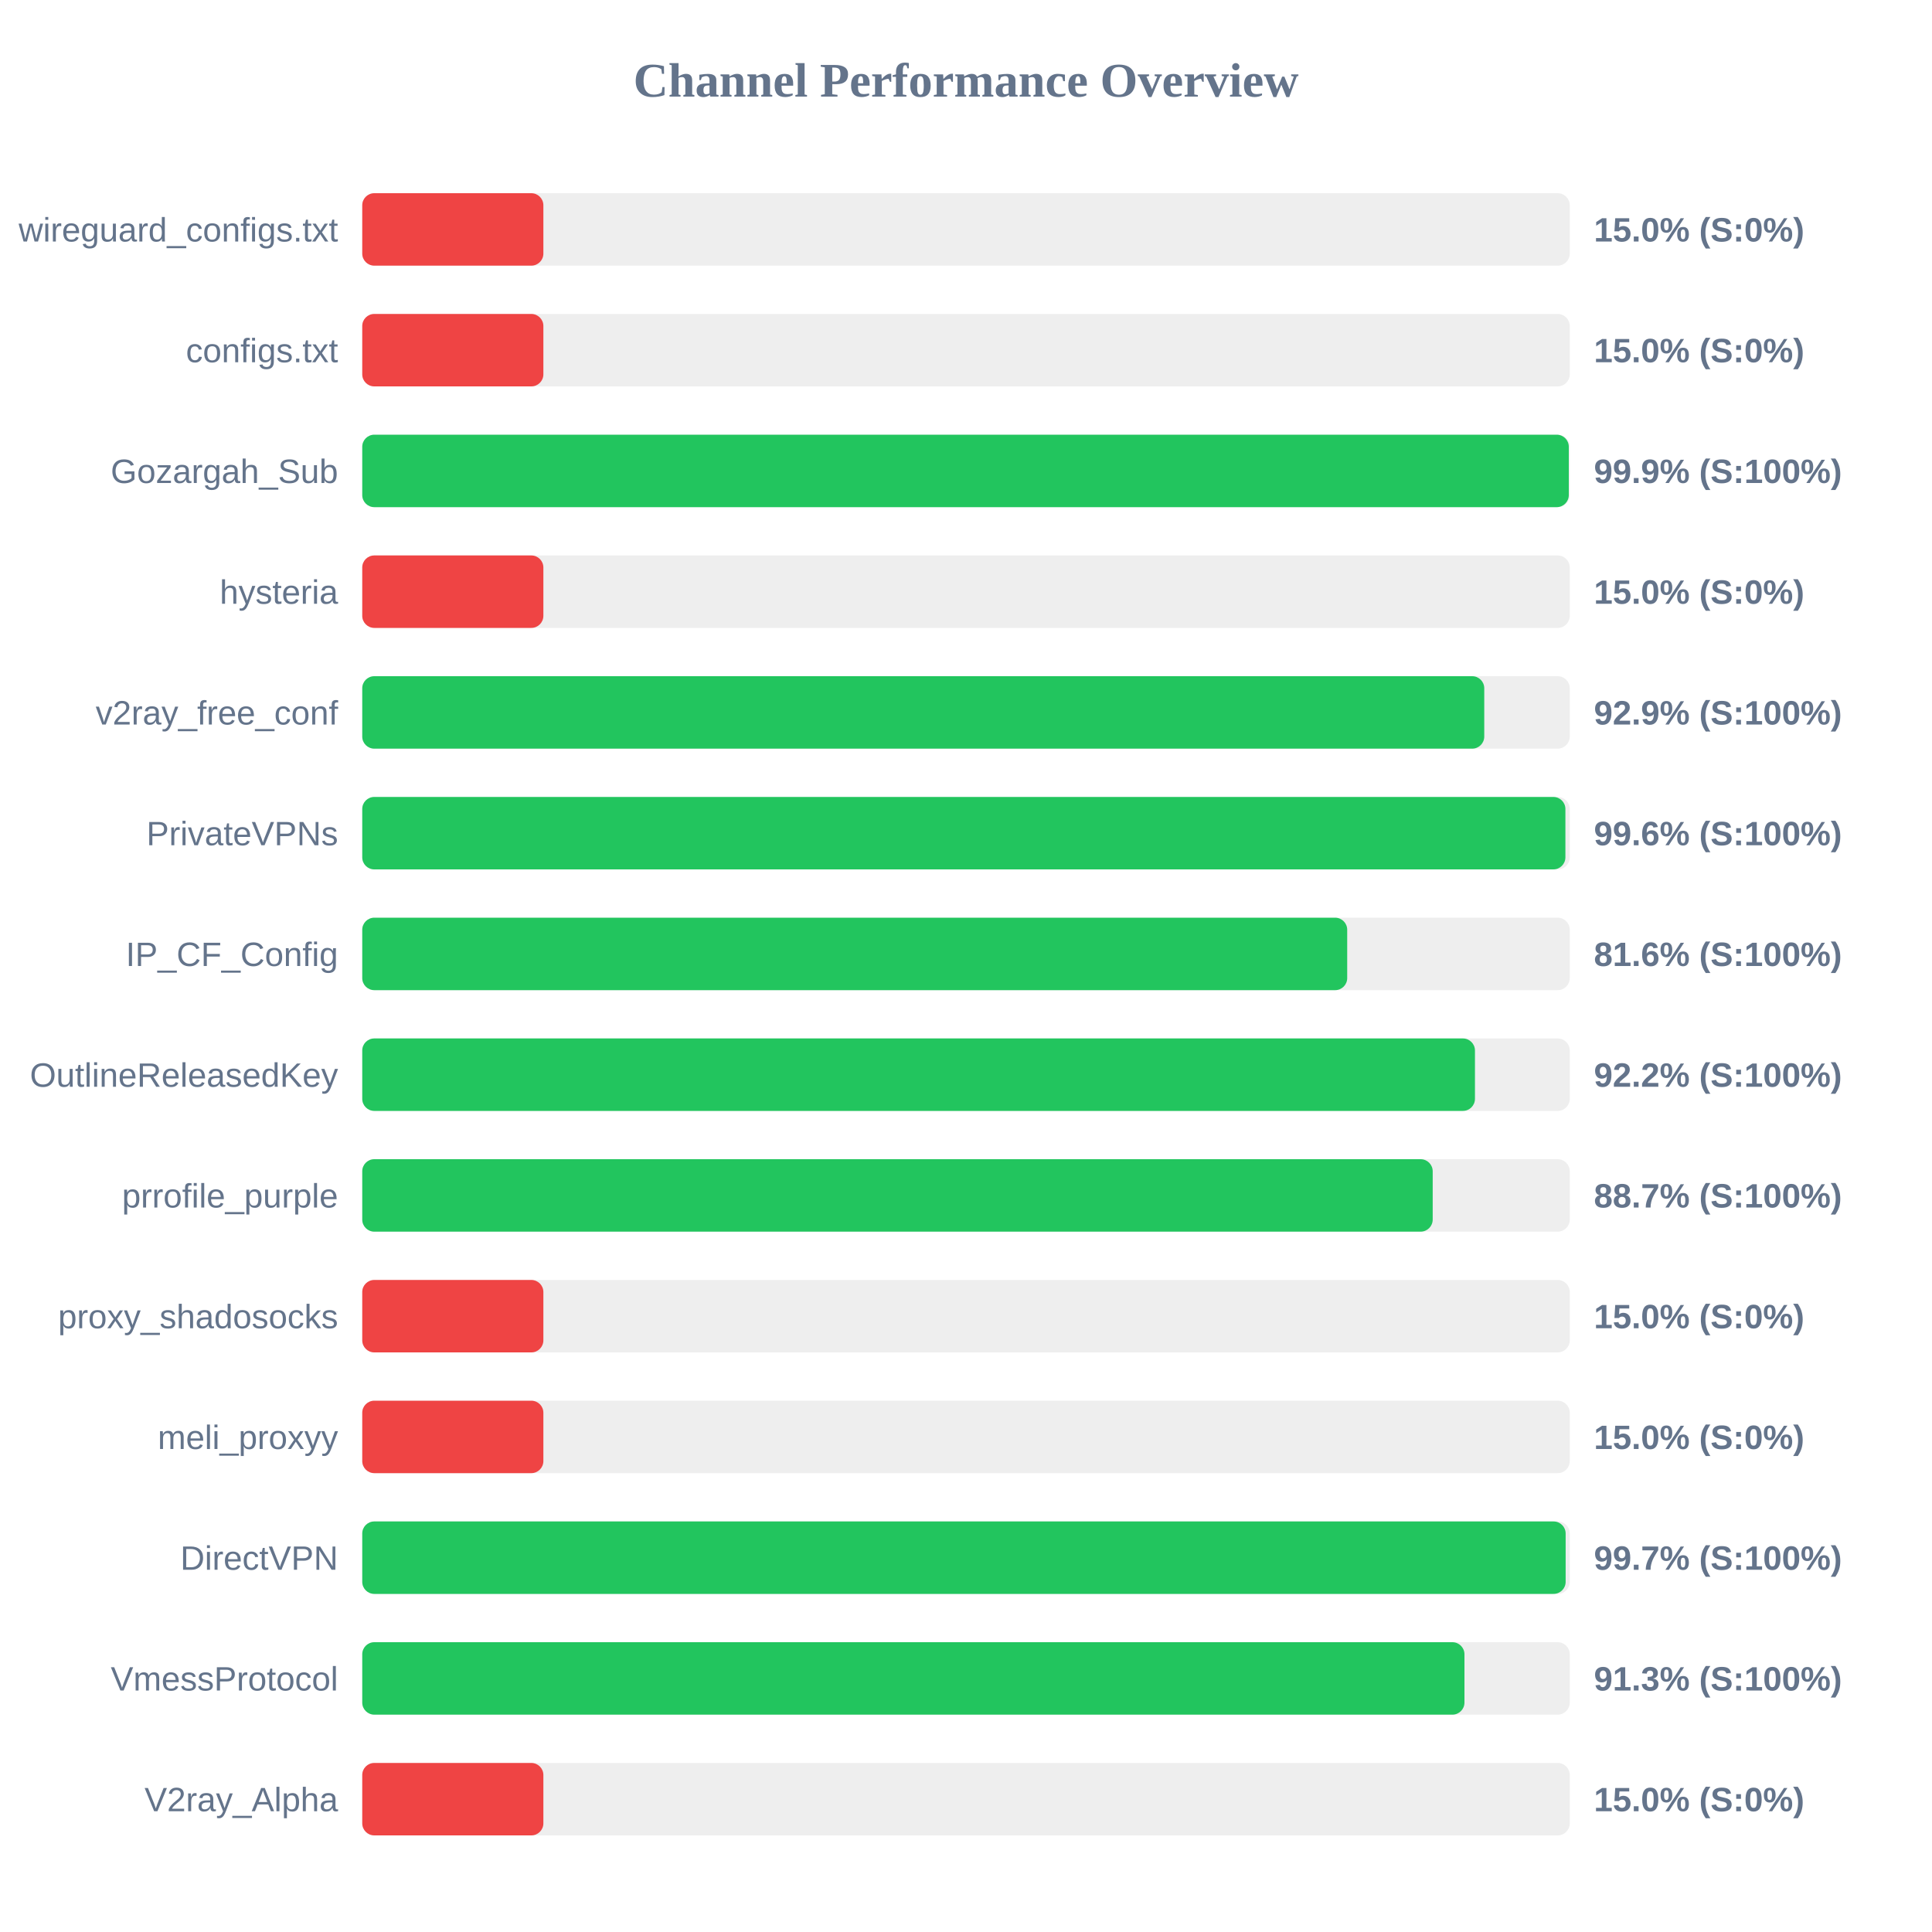
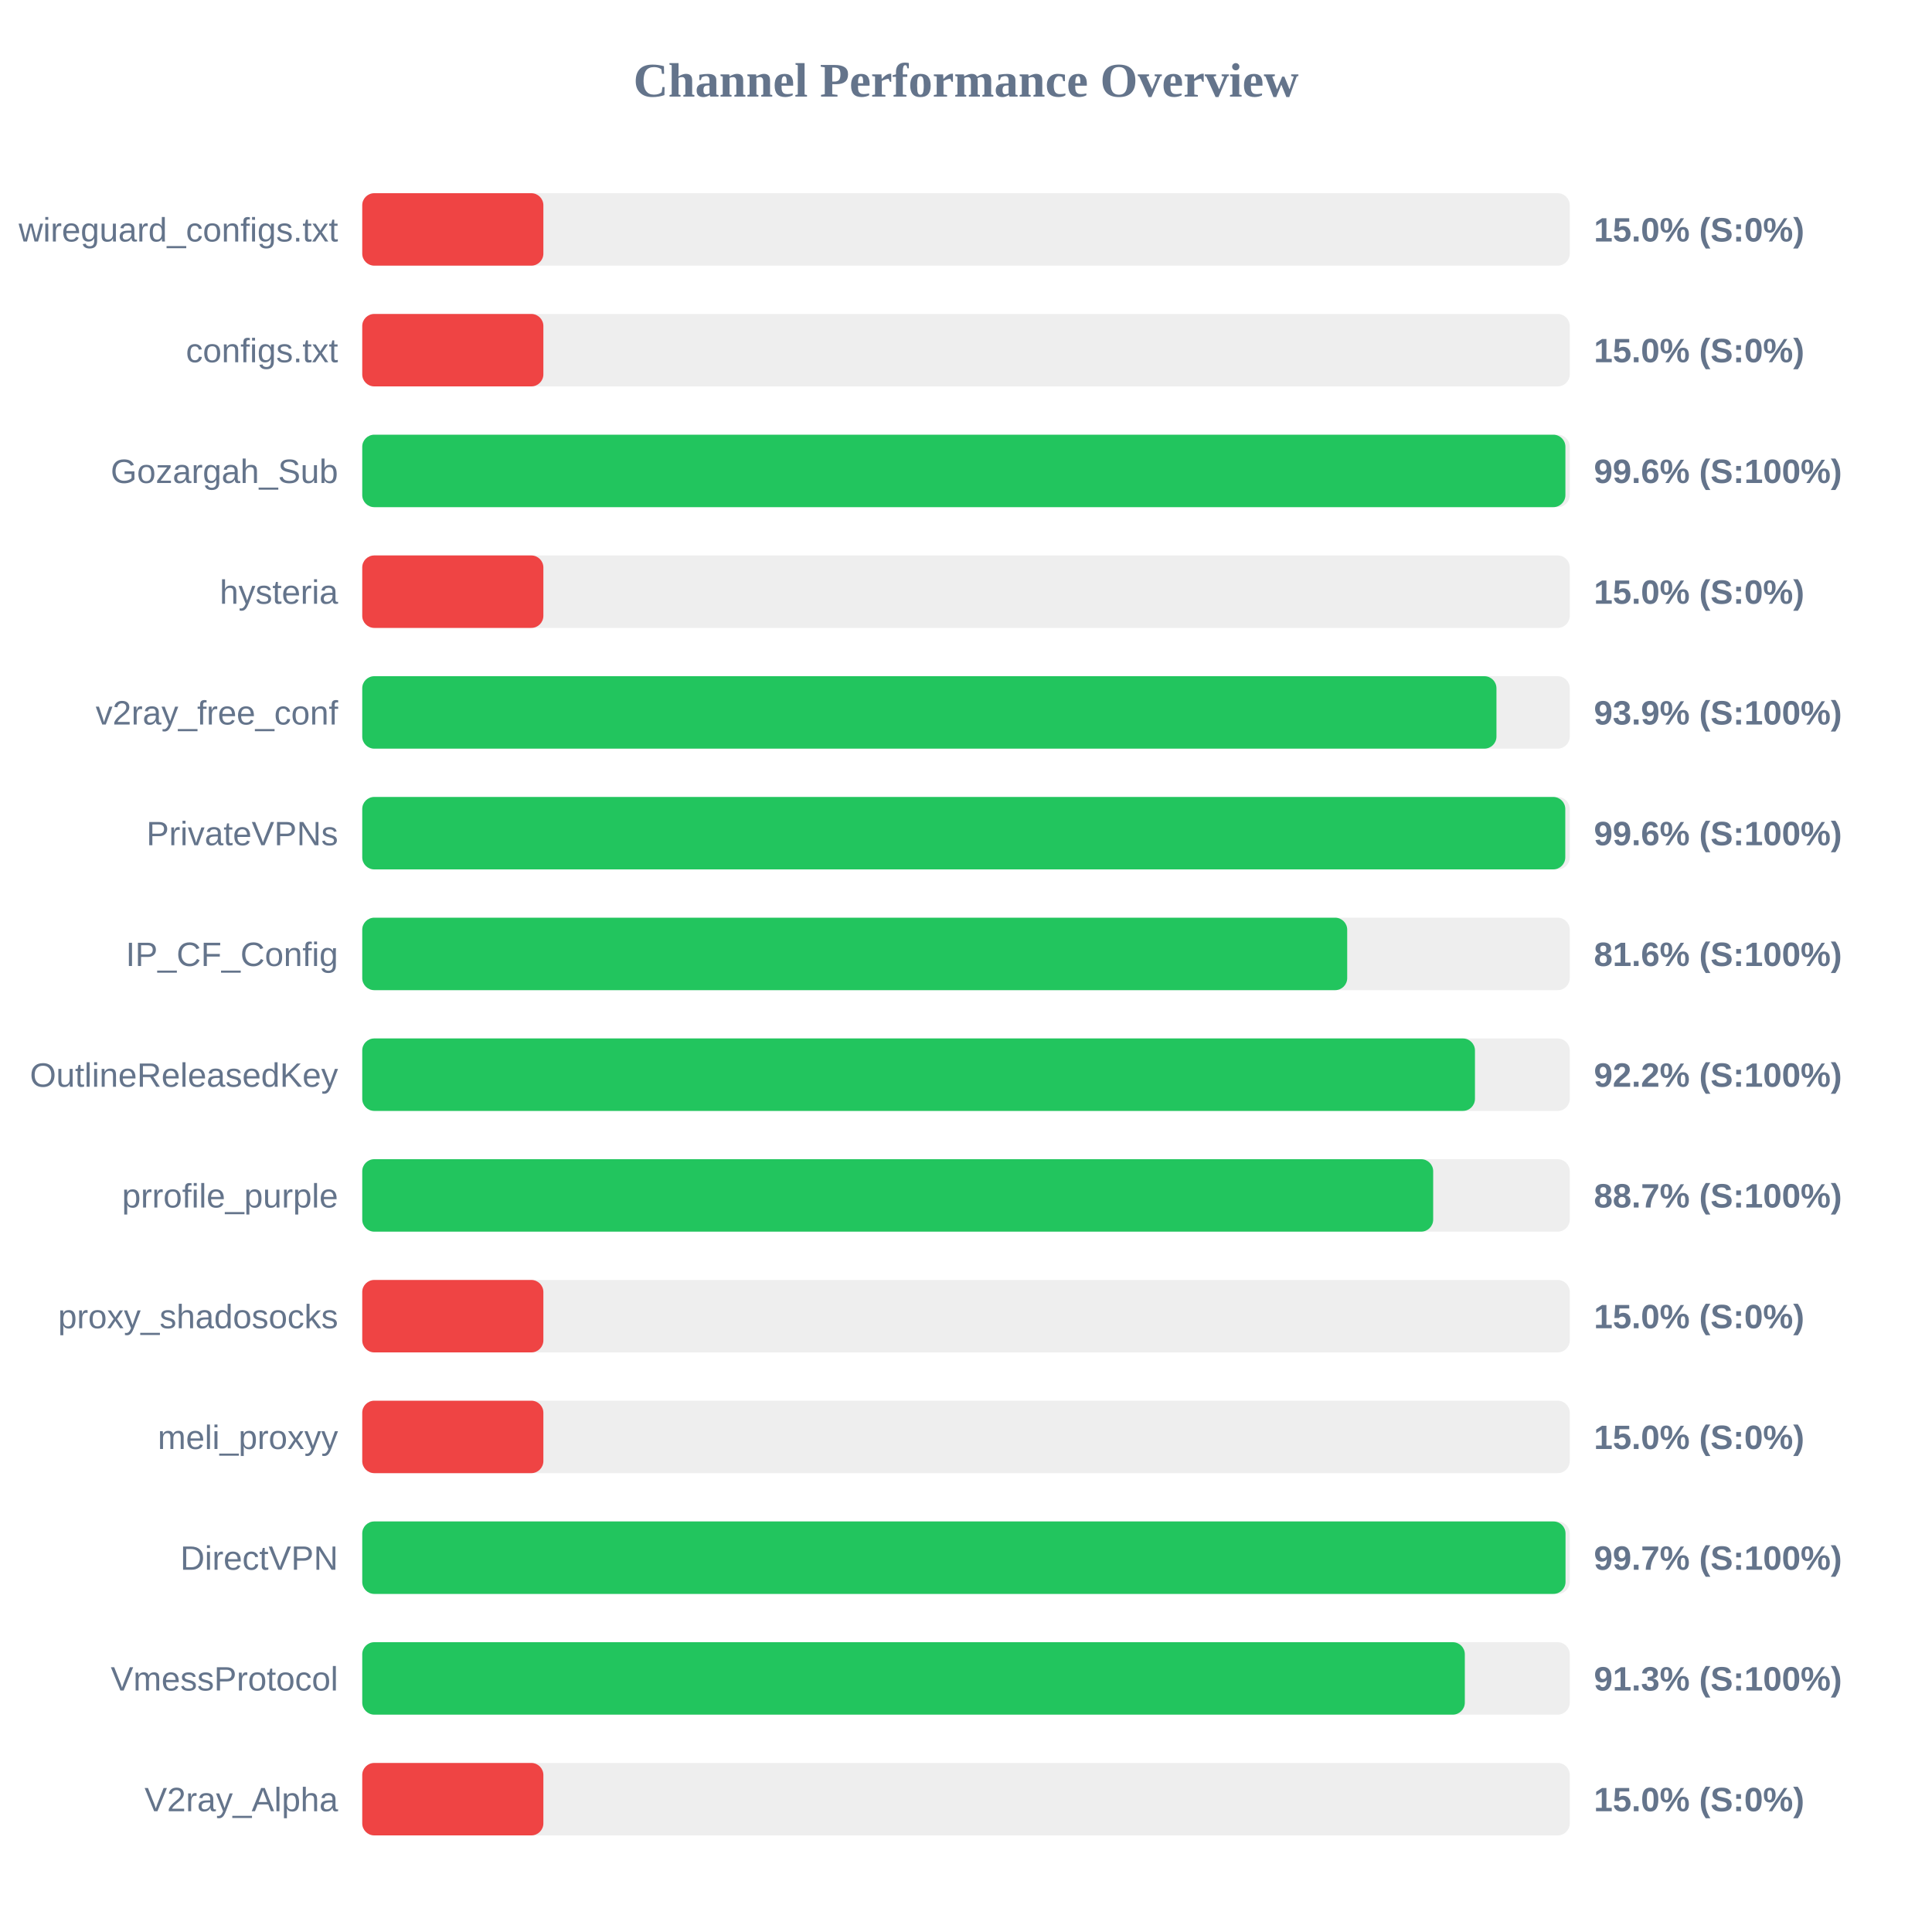
<svg xmlns="http://www.w3.org/2000/svg" width="800" height="800" version="1.1">
  <style>
        .row { font: 14px Arial; fill: #64748b; }
        .score { font: bold 14px Arial; fill: #64748b; }
    </style>
  <text x="400" y="40" text-anchor="middle" font-size="20px" font-weight="bold" fill="#64748b">Channel Performance Overview</text>
  <rect x="150" y="80" width="500" height="30" fill="#eee" rx="5" />
  <rect x="150" y="80" width="75.0" height="30" fill="#ef4444" rx="5" />
  <text x="140" y="100" text-anchor="end" class="row">wireguard_configs.txt</text>
  <text x="660" y="100" text-anchor="start" class="score">15.0% (S:0%)</text>
  <rect x="150" y="130" width="500" height="30" fill="#eee" rx="5" />
  <rect x="150" y="130" width="75.0" height="30" fill="#ef4444" rx="5" />
  <text x="140" y="150" text-anchor="end" class="row">configs.txt</text>
  <text x="660" y="150" text-anchor="start" class="score">15.0% (S:0%)</text>
  <rect x="150" y="180" width="500" height="30" fill="#eee" rx="5" />
-   <rect x="150" y="180" width="499.6" height="30" fill="#22c55e" rx="5" />
+   <rect x="150" y="180" width="498.2" height="30" fill="#22c55e" rx="5" />
  <text x="140" y="200" text-anchor="end" class="row">Gozargah_Sub</text>
-   <text x="660" y="200" text-anchor="start" class="score">99.9% (S:100%)</text>
+   <text x="660" y="200" text-anchor="start" class="score">99.6% (S:100%)</text>
  <rect x="150" y="230" width="500" height="30" fill="#eee" rx="5" />
  <rect x="150" y="230" width="75.0" height="30" fill="#ef4444" rx="5" />
  <text x="140" y="250" text-anchor="end" class="row">hysteria</text>
  <text x="660" y="250" text-anchor="start" class="score">15.0% (S:0%)</text>
  <rect x="150" y="280" width="500" height="30" fill="#eee" rx="5" />
-   <rect x="150" y="280" width="464.6" height="30" fill="#22c55e" rx="5" />
+   <rect x="150" y="280" width="469.65" height="30" fill="#22c55e" rx="5" />
  <text x="140" y="300" text-anchor="end" class="row">v2ray_free_conf</text>
-   <text x="660" y="300" text-anchor="start" class="score">92.9% (S:100%)</text>
+   <text x="660" y="300" text-anchor="start" class="score">93.9% (S:100%)</text>
  <rect x="150" y="330" width="500" height="30" fill="#eee" rx="5" />
-   <rect x="150" y="330" width="498.2" height="30" fill="#22c55e" rx="5" />
+   <rect x="150" y="330" width="498.15" height="30" fill="#22c55e" rx="5" />
  <text x="140" y="350" text-anchor="end" class="row">PrivateVPNs</text>
  <text x="660" y="350" text-anchor="start" class="score">99.6% (S:100%)</text>
  <rect x="150" y="380" width="500" height="30" fill="#eee" rx="5" />
  <rect x="150" y="380" width="407.85" height="30" fill="#22c55e" rx="5" />
  <text x="140" y="400" text-anchor="end" class="row">IP_CF_Config</text>
  <text x="660" y="400" text-anchor="start" class="score">81.6% (S:100%)</text>
  <rect x="150" y="430" width="500" height="30" fill="#eee" rx="5" />
  <rect x="150" y="430" width="460.75" height="30" fill="#22c55e" rx="5" />
  <text x="140" y="450" text-anchor="end" class="row">OutlineReleasedKey</text>
  <text x="660" y="450" text-anchor="start" class="score">92.2% (S:100%)</text>
  <rect x="150" y="480" width="500" height="30" fill="#eee" rx="5" />
-   <rect x="150" y="480" width="443.25" height="30" fill="#22c55e" rx="5" />
+   <rect x="150" y="480" width="443.45" height="30" fill="#22c55e" rx="5" />
  <text x="140" y="500" text-anchor="end" class="row">prrofile_purple</text>
  <text x="660" y="500" text-anchor="start" class="score">88.7% (S:100%)</text>
  <rect x="150" y="530" width="500" height="30" fill="#eee" rx="5" />
  <rect x="150" y="530" width="75.0" height="30" fill="#ef4444" rx="5" />
  <text x="140" y="550" text-anchor="end" class="row">proxy_shadosocks</text>
  <text x="660" y="550" text-anchor="start" class="score">15.0% (S:0%)</text>
  <rect x="150" y="580" width="500" height="30" fill="#eee" rx="5" />
  <rect x="150" y="580" width="75.0" height="30" fill="#ef4444" rx="5" />
  <text x="140" y="600" text-anchor="end" class="row">meli_proxyy</text>
  <text x="660" y="600" text-anchor="start" class="score">15.0% (S:0%)</text>
  <rect x="150" y="630" width="500" height="30" fill="#eee" rx="5" />
-   <rect x="150" y="630" width="498.3" height="30" fill="#22c55e" rx="5" />
+   <rect x="150" y="630" width="498.25" height="30" fill="#22c55e" rx="5" />
  <text x="140" y="650" text-anchor="end" class="row">DirectVPN</text>
  <text x="660" y="650" text-anchor="start" class="score">99.7% (S:100%)</text>
  <rect x="150" y="680" width="500" height="30" fill="#eee" rx="5" />
-   <rect x="150" y="680" width="456.4" height="30" fill="#22c55e" rx="5" />
+   <rect x="150" y="680" width="456.55" height="30" fill="#22c55e" rx="5" />
  <text x="140" y="700" text-anchor="end" class="row">VmessProtocol</text>
  <text x="660" y="700" text-anchor="start" class="score">91.3% (S:100%)</text>
  <rect x="150" y="730" width="500" height="30" fill="#eee" rx="5" />
  <rect x="150" y="730" width="75.0" height="30" fill="#ef4444" rx="5" />
  <text x="140" y="750" text-anchor="end" class="row">V2ray_Alpha</text>
  <text x="660" y="750" text-anchor="start" class="score">15.0% (S:0%)</text>
</svg>
